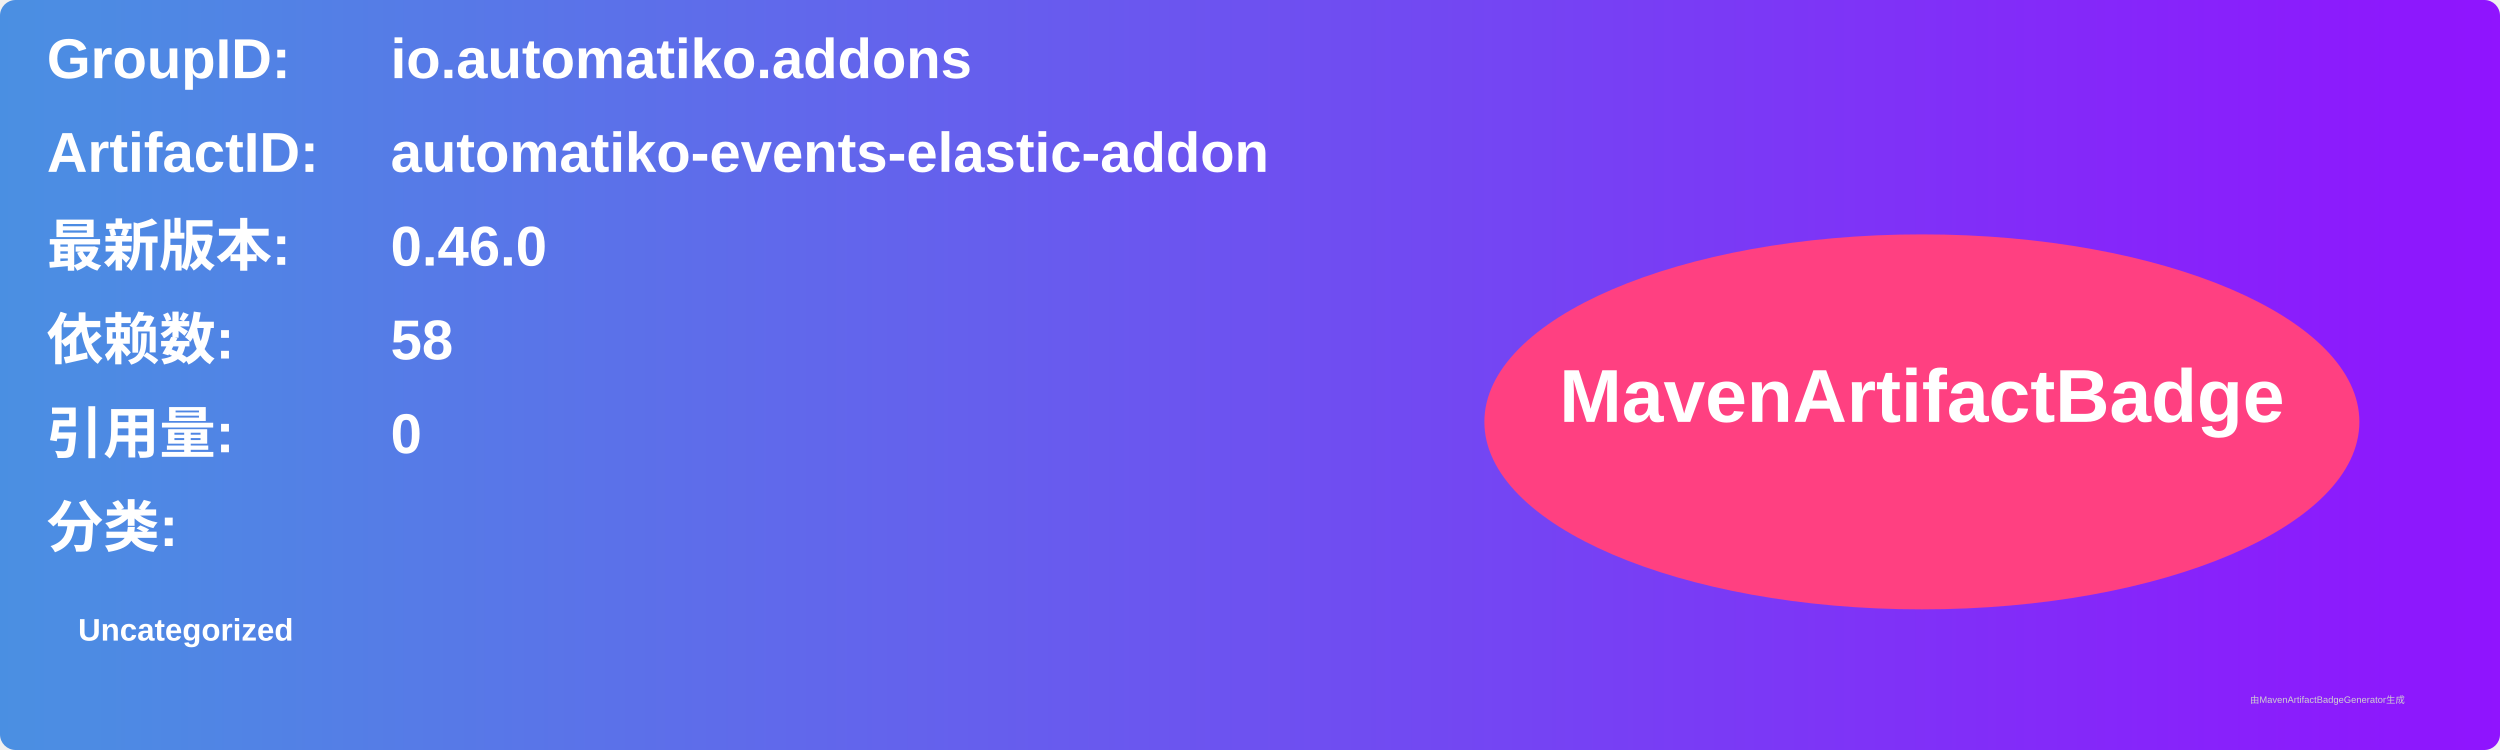
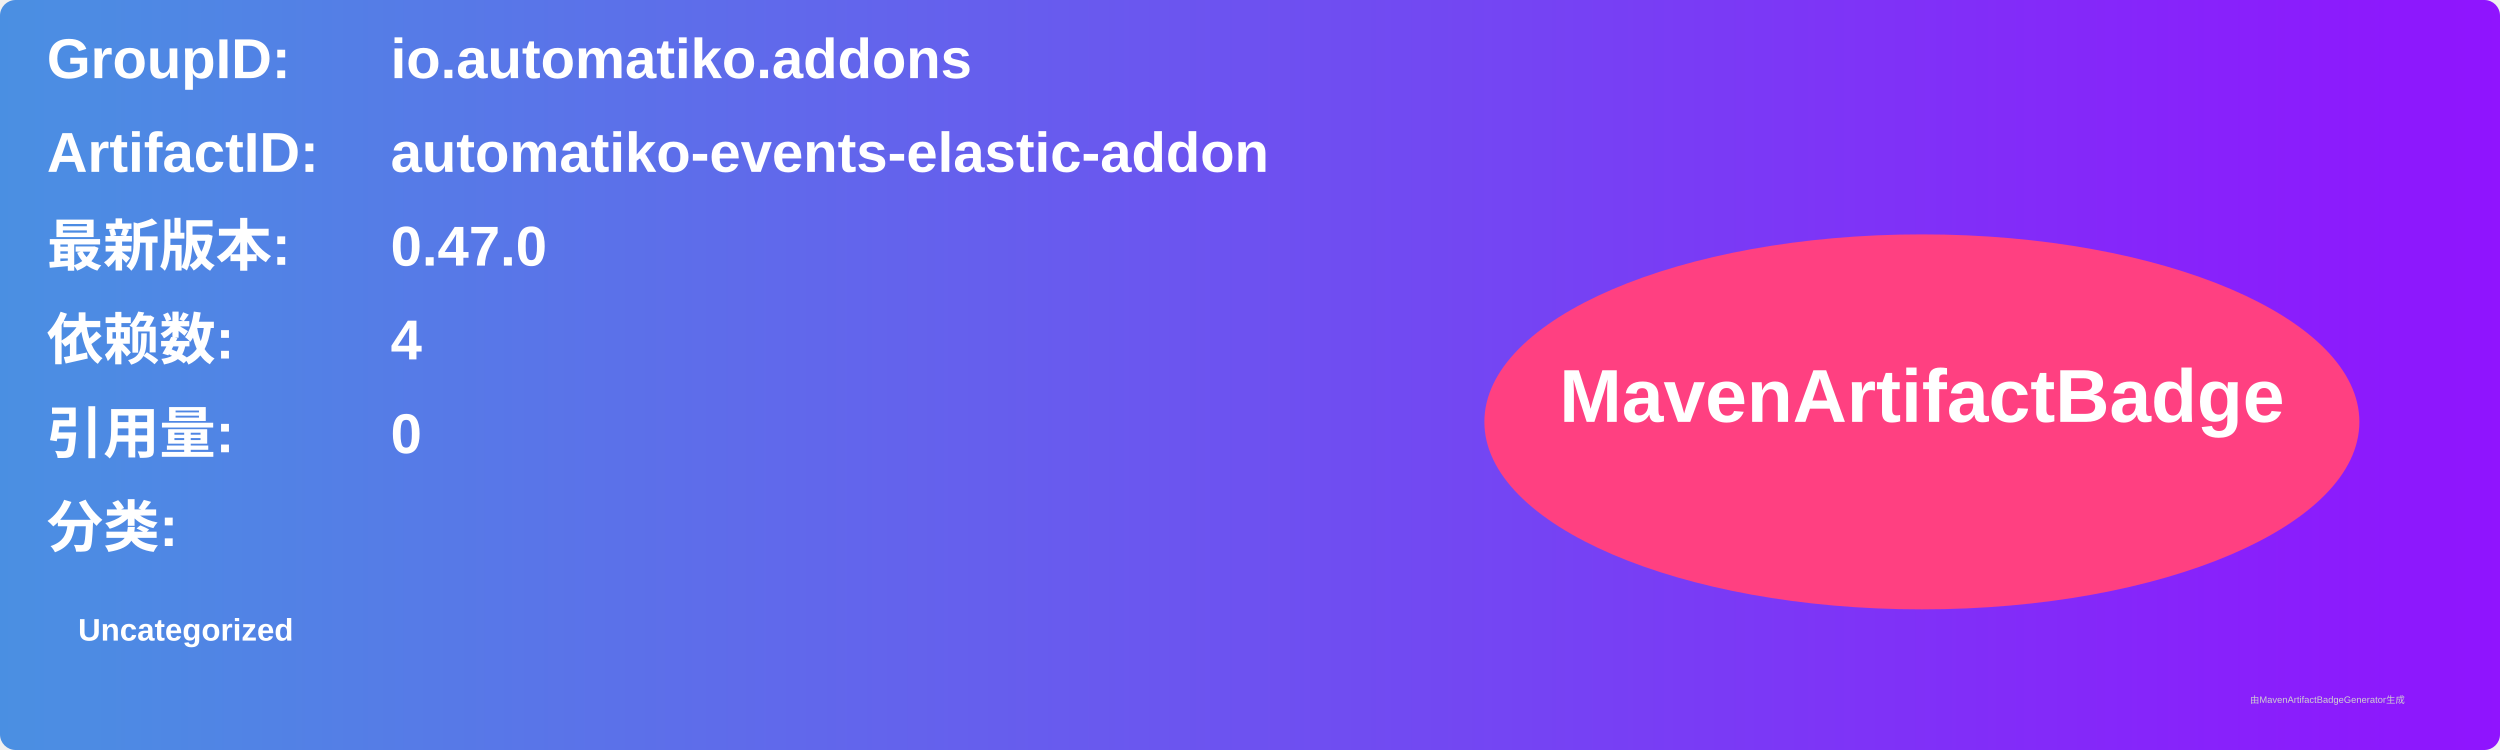
<svg xmlns="http://www.w3.org/2000/svg" width="800" height="240" viewBox="0 0 800 240">
  <linearGradient id="grad" x1="0%" y1="0%" x2="100%" y2="0%">
    <stop offset="0%" stop-color="#4a90e2" />
    <stop offset="100%" stop-color="#9013fe" />
  </linearGradient>
  <rect width="100%" height="100%" rx="5" ry="5" fill="url(#grad)" />
  <g transform="translate(15, 15)">
    <text x="0" y="10" font-family="Arial" font-size="18" fill="white" font-weight="bold" width="260">GroupID:</text>
    <text x="110" y="10" font-family="Arial" font-size="18" fill="white" font-weight="bold" width="460">io.automatiko.addons</text>
    <text x="0" y="40" font-family="Arial" font-size="18" fill="white" font-weight="bold" width="260">ArtifactID:</text>
    <text x="110" y="40" font-family="Arial" font-size="18" fill="white" font-weight="bold" width="460">automatiko-events-elastic-addon</text>
    <text x="0" y="70" font-family="Arial" font-size="18" fill="white" font-weight="bold">最新版本:</text>
    <text x="110" y="70" font-family="Arial" font-size="18" fill="white" font-weight="bold">
-       <tspan font-weight="bold">0.46.0</tspan>
+       <tspan font-weight="bold">0.47.0</tspan>
    </text>
    <text x="0" y="100" font-family="Arial" font-size="18" fill="white" font-weight="bold">依赖数: </text>
    <text x="110" y="100" font-family="Arial" font-size="18" fill="white">
-       <tspan font-weight="bold">58</tspan>
+       <tspan font-weight="bold">4</tspan>
    </text>
    <text x="0" y="130" font-family="Arial" font-size="18" fill="white" font-weight="bold">引用量: </text>
    <text x="110" y="130" font-family="Arial" font-size="18" fill="white">
      <tspan font-weight="bold">0</tspan>
    </text>
    <text x="0" y="160" font-family="Arial" font-size="18" fill="white" font-weight="bold">分类:</text>
    <text x="10" y="190" font-family="Arial" font-size="10" fill="white">
      <tspan font-weight="bold">Uncategorized</tspan>
    </text>
    <ellipse cx="600" cy="120" rx="140" ry="60" fill="#ff4081" />
    <text x="600" y="120" text-anchor="middle" font-family="Arial" font-size="24" fill="white" font-weight="bold">MavenArtifactBadge</text>
  </g>
  <text x="720" y="225" font-family="Arial" font-size="3" fill="#d0d0d0">由MavenArtifactBadgeGenerator生成</text>
</svg>
